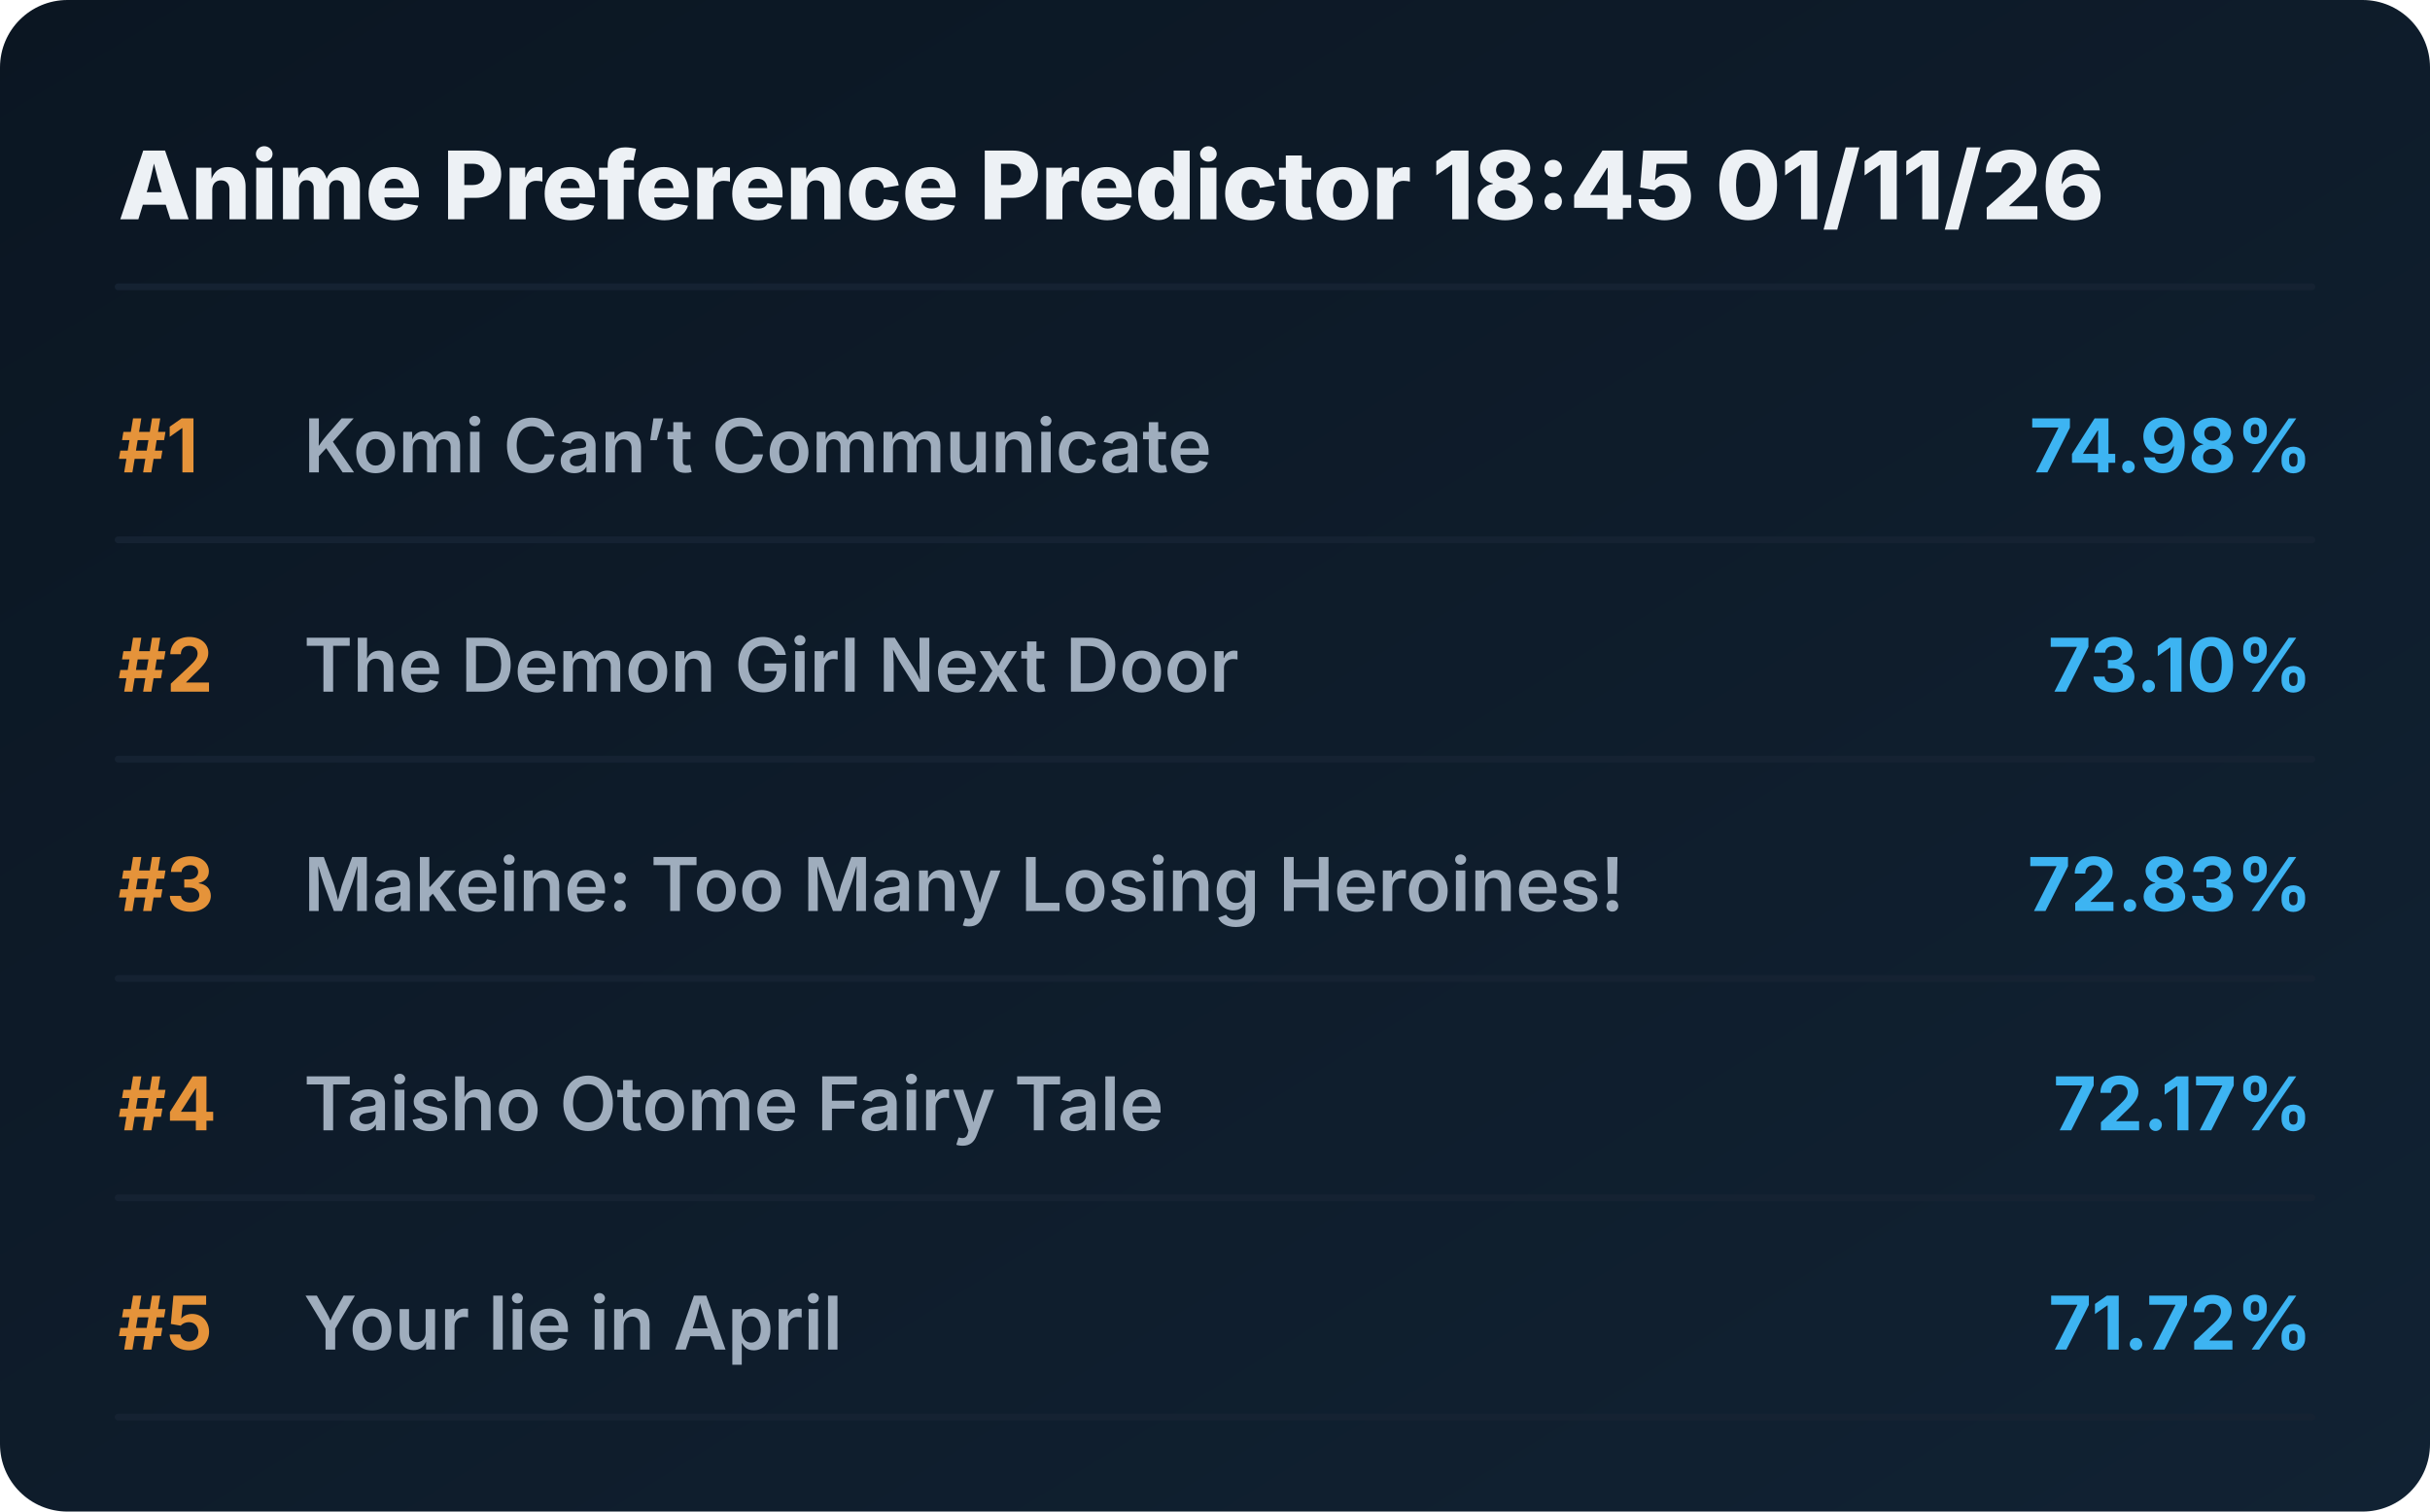
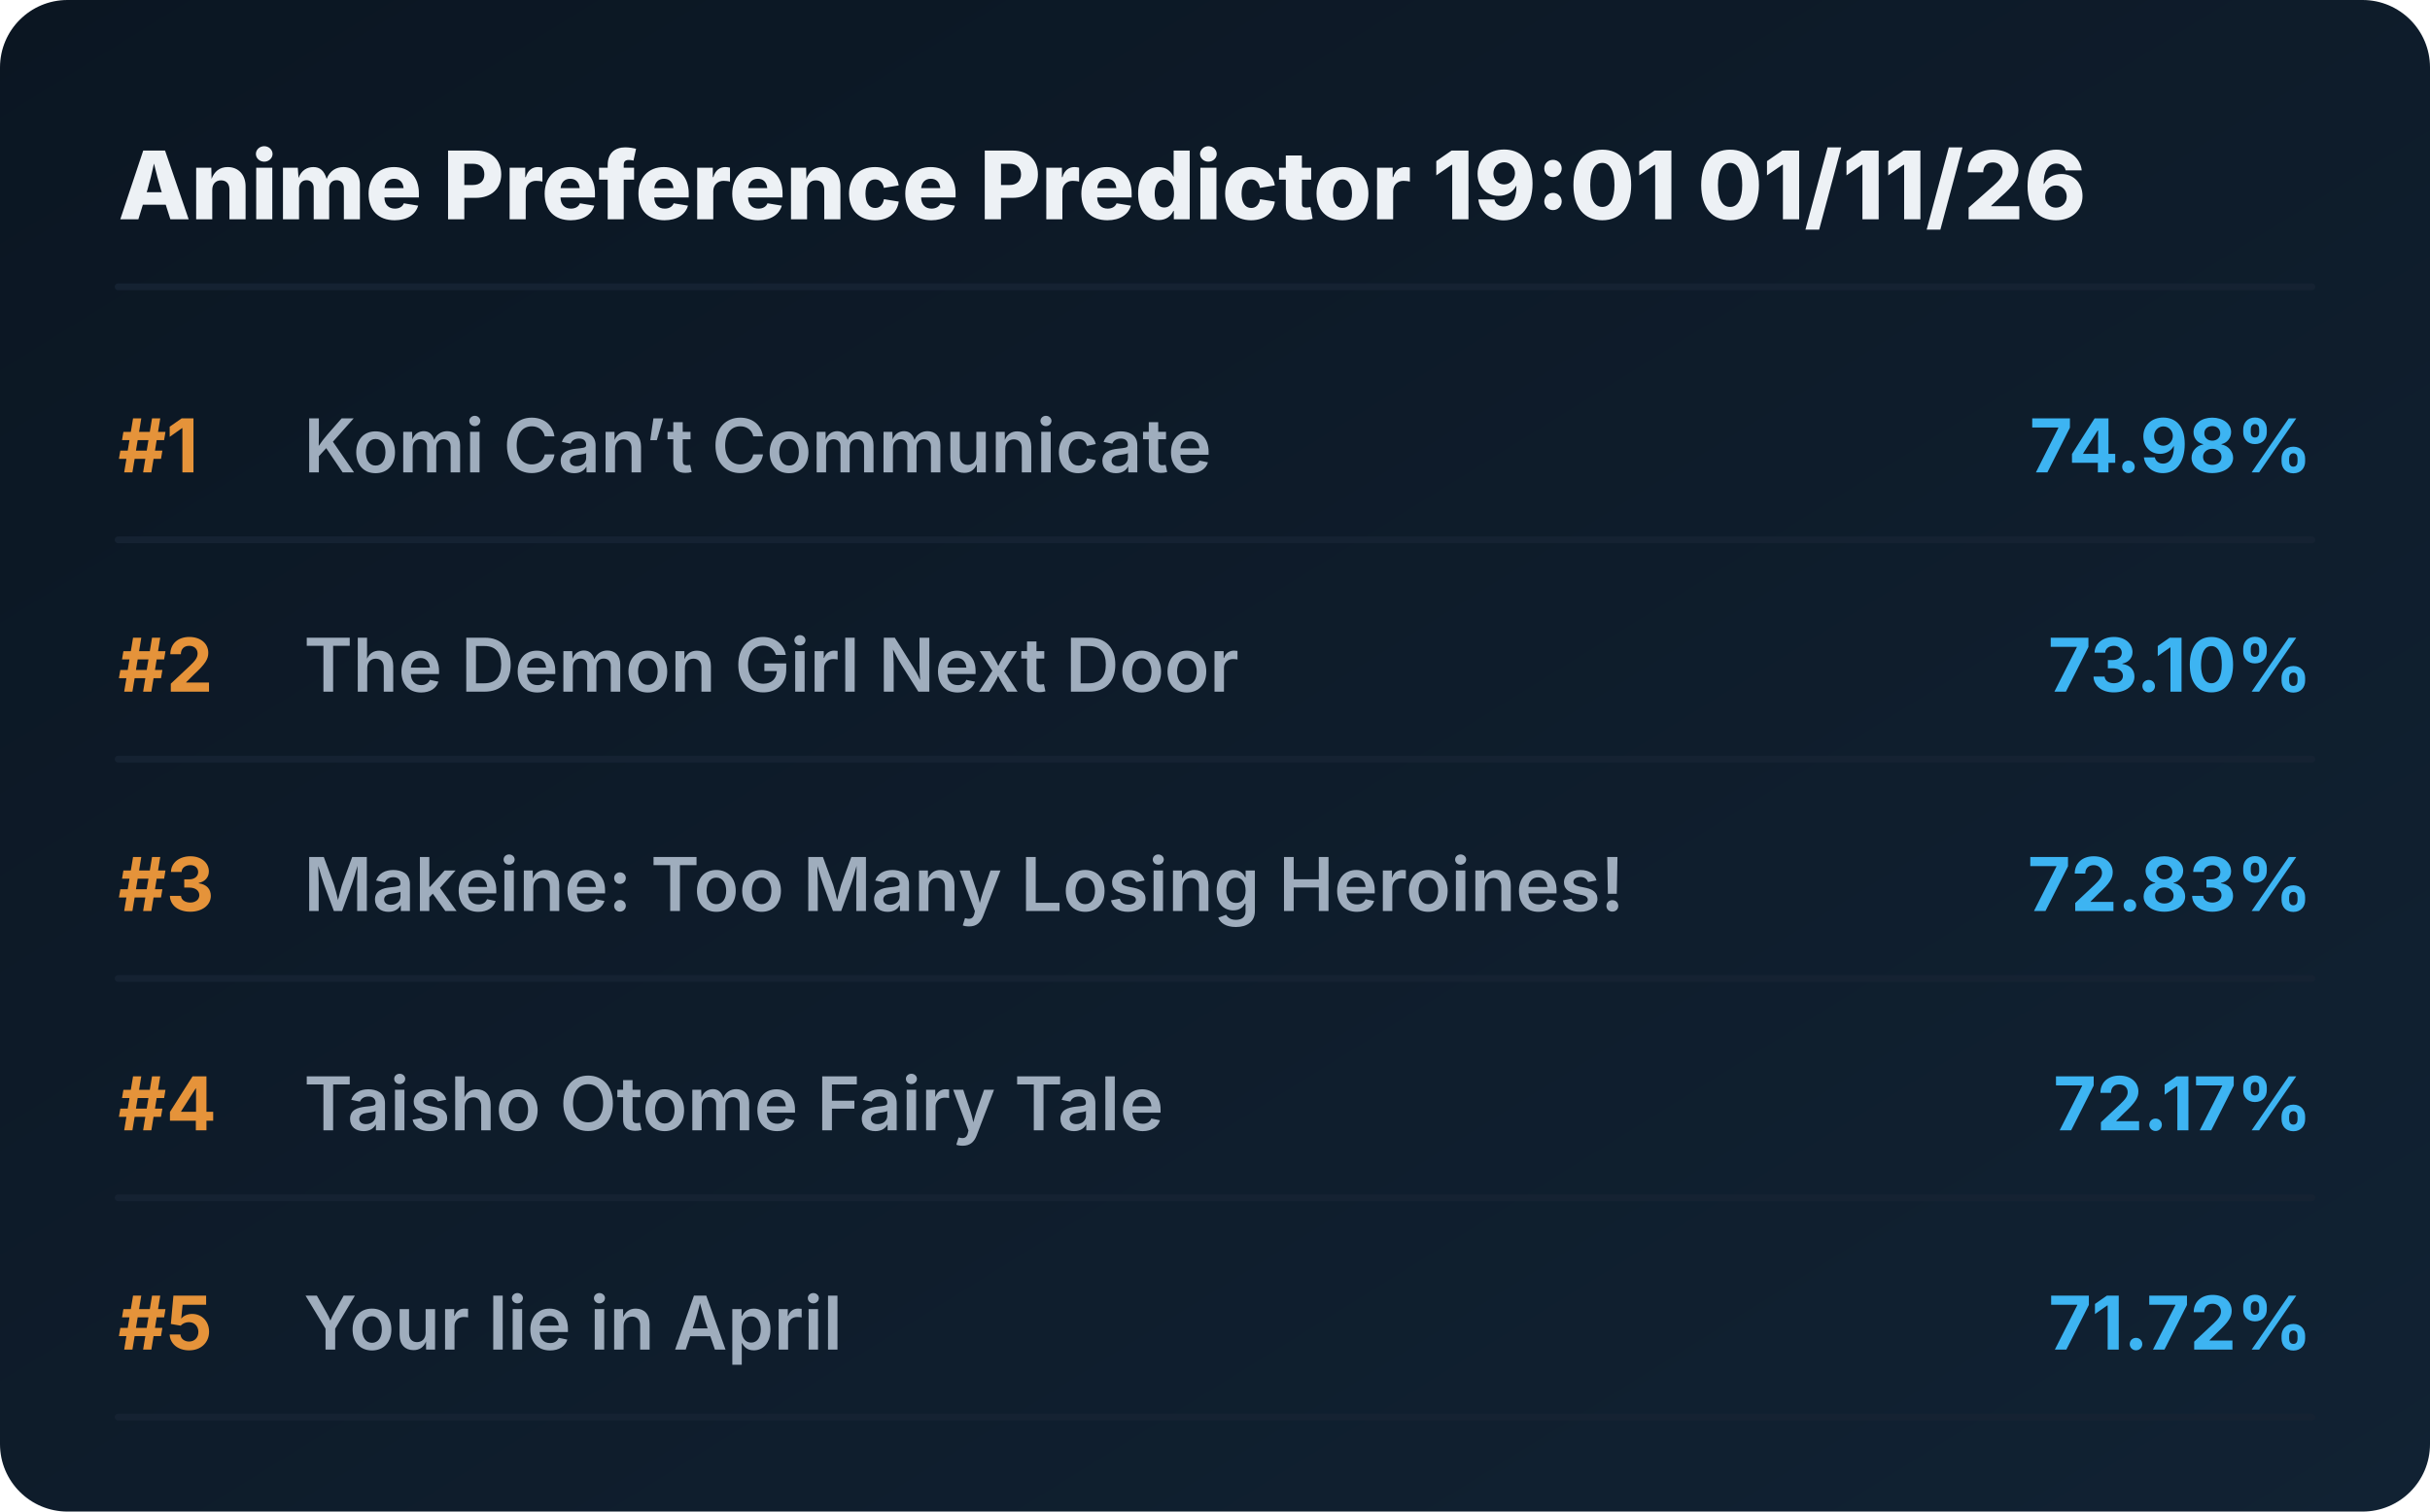
<svg xmlns="http://www.w3.org/2000/svg" viewBox="0 0 720 448" preserveAspectRatio="xMidYMid meet" style="width: 100%; height: auto; max-width: 720px;">
  <defs>
    <linearGradient id="boxGrad" x1="0%" y1="0%" x2="100%" y2="100%">
      <stop offset="0%" stop-color="#0b1622" />
      <stop offset="100%" stop-color="#112233" />
    </linearGradient>
    <clipPath id="titleClip">
      <rect x="90" y="0" width="510" height="100%" />
    </clipPath>
  </defs>
  <style>
    .bg { fill: url(#boxGrad); rx: 20px; }
    .header { font-family: 'Overpass', 'Inter', system-ui, sans-serif; font-weight: 800; font-size: 28px; fill: #edf1f5; }
    .rank { font-family: 'Overpass', 'Inter', system-ui, sans-serif; font-weight: 700; font-size: 22px; fill: #e5933a; }
    .title { font-family: 'Overpass', 'Inter', system-ui, sans-serif; font-weight: 600; font-size: 22px; fill: #9fadbd; }
    .score { font-family: 'Overpass', 'Inter', system-ui, sans-serif; font-weight: 700; font-size: 22px; fill: #3db4f2; }
    .line { stroke: #152232; stroke-width: 2; stroke-linecap: round; }
  </style>
  <rect class="bg" width="720" height="448" />
-   <text x="35" y="65" class="header">Anime Preference Predictor 18:45 01/11/26</text>
+   <text x="35" y="65" class="header">Anime Preference Predictor 19:01 01/11/26</text>
  <line x1="35" y1="85" x2="685" y2="85" class="line" />
  <g transform="translate(0, 0)">
    <text x="35" y="140" class="rank">#1</text>
    <text x="90" y="140" class="title">Komi Can’t Communicate</text>
    <text x="685" y="140" class="score" text-anchor="end">74.98%</text>
    <line x1="35" y1="160" x2="685" y2="160" class="line" />
  </g>
  <g transform="translate(0, 65)">
    <text x="35" y="140" class="rank">#2</text>
    <text x="90" y="140" class="title">The Demon Girl Next Door</text>
    <text x="685" y="140" class="score" text-anchor="end">73.10%</text>
    <line x1="35" y1="160" x2="685" y2="160" class="line" />
  </g>
  <g transform="translate(0, 130)">
    <text x="35" y="140" class="rank">#3</text>
    <text x="90" y="140" class="title">Makeine: Too Many Losing Heroines!</text>
    <text x="685" y="140" class="score" text-anchor="end">72.83%</text>
    <line x1="35" y1="160" x2="685" y2="160" class="line" />
  </g>
  <g transform="translate(0, 195)">
    <text x="35" y="140" class="rank">#4</text>
    <text x="90" y="140" class="title">Taisho Otome Fairy Tale</text>
    <text x="685" y="140" class="score" text-anchor="end">72.17%</text>
    <line x1="35" y1="160" x2="685" y2="160" class="line" />
  </g>
  <g transform="translate(0, 260)">
    <text x="35" y="140" class="rank">#5</text>
    <text x="90" y="140" class="title">Your lie in April</text>
    <text x="685" y="140" class="score" text-anchor="end">71.72%</text>
    <line x1="35" y1="160" x2="685" y2="160" class="line" />
  </g>
</svg>
